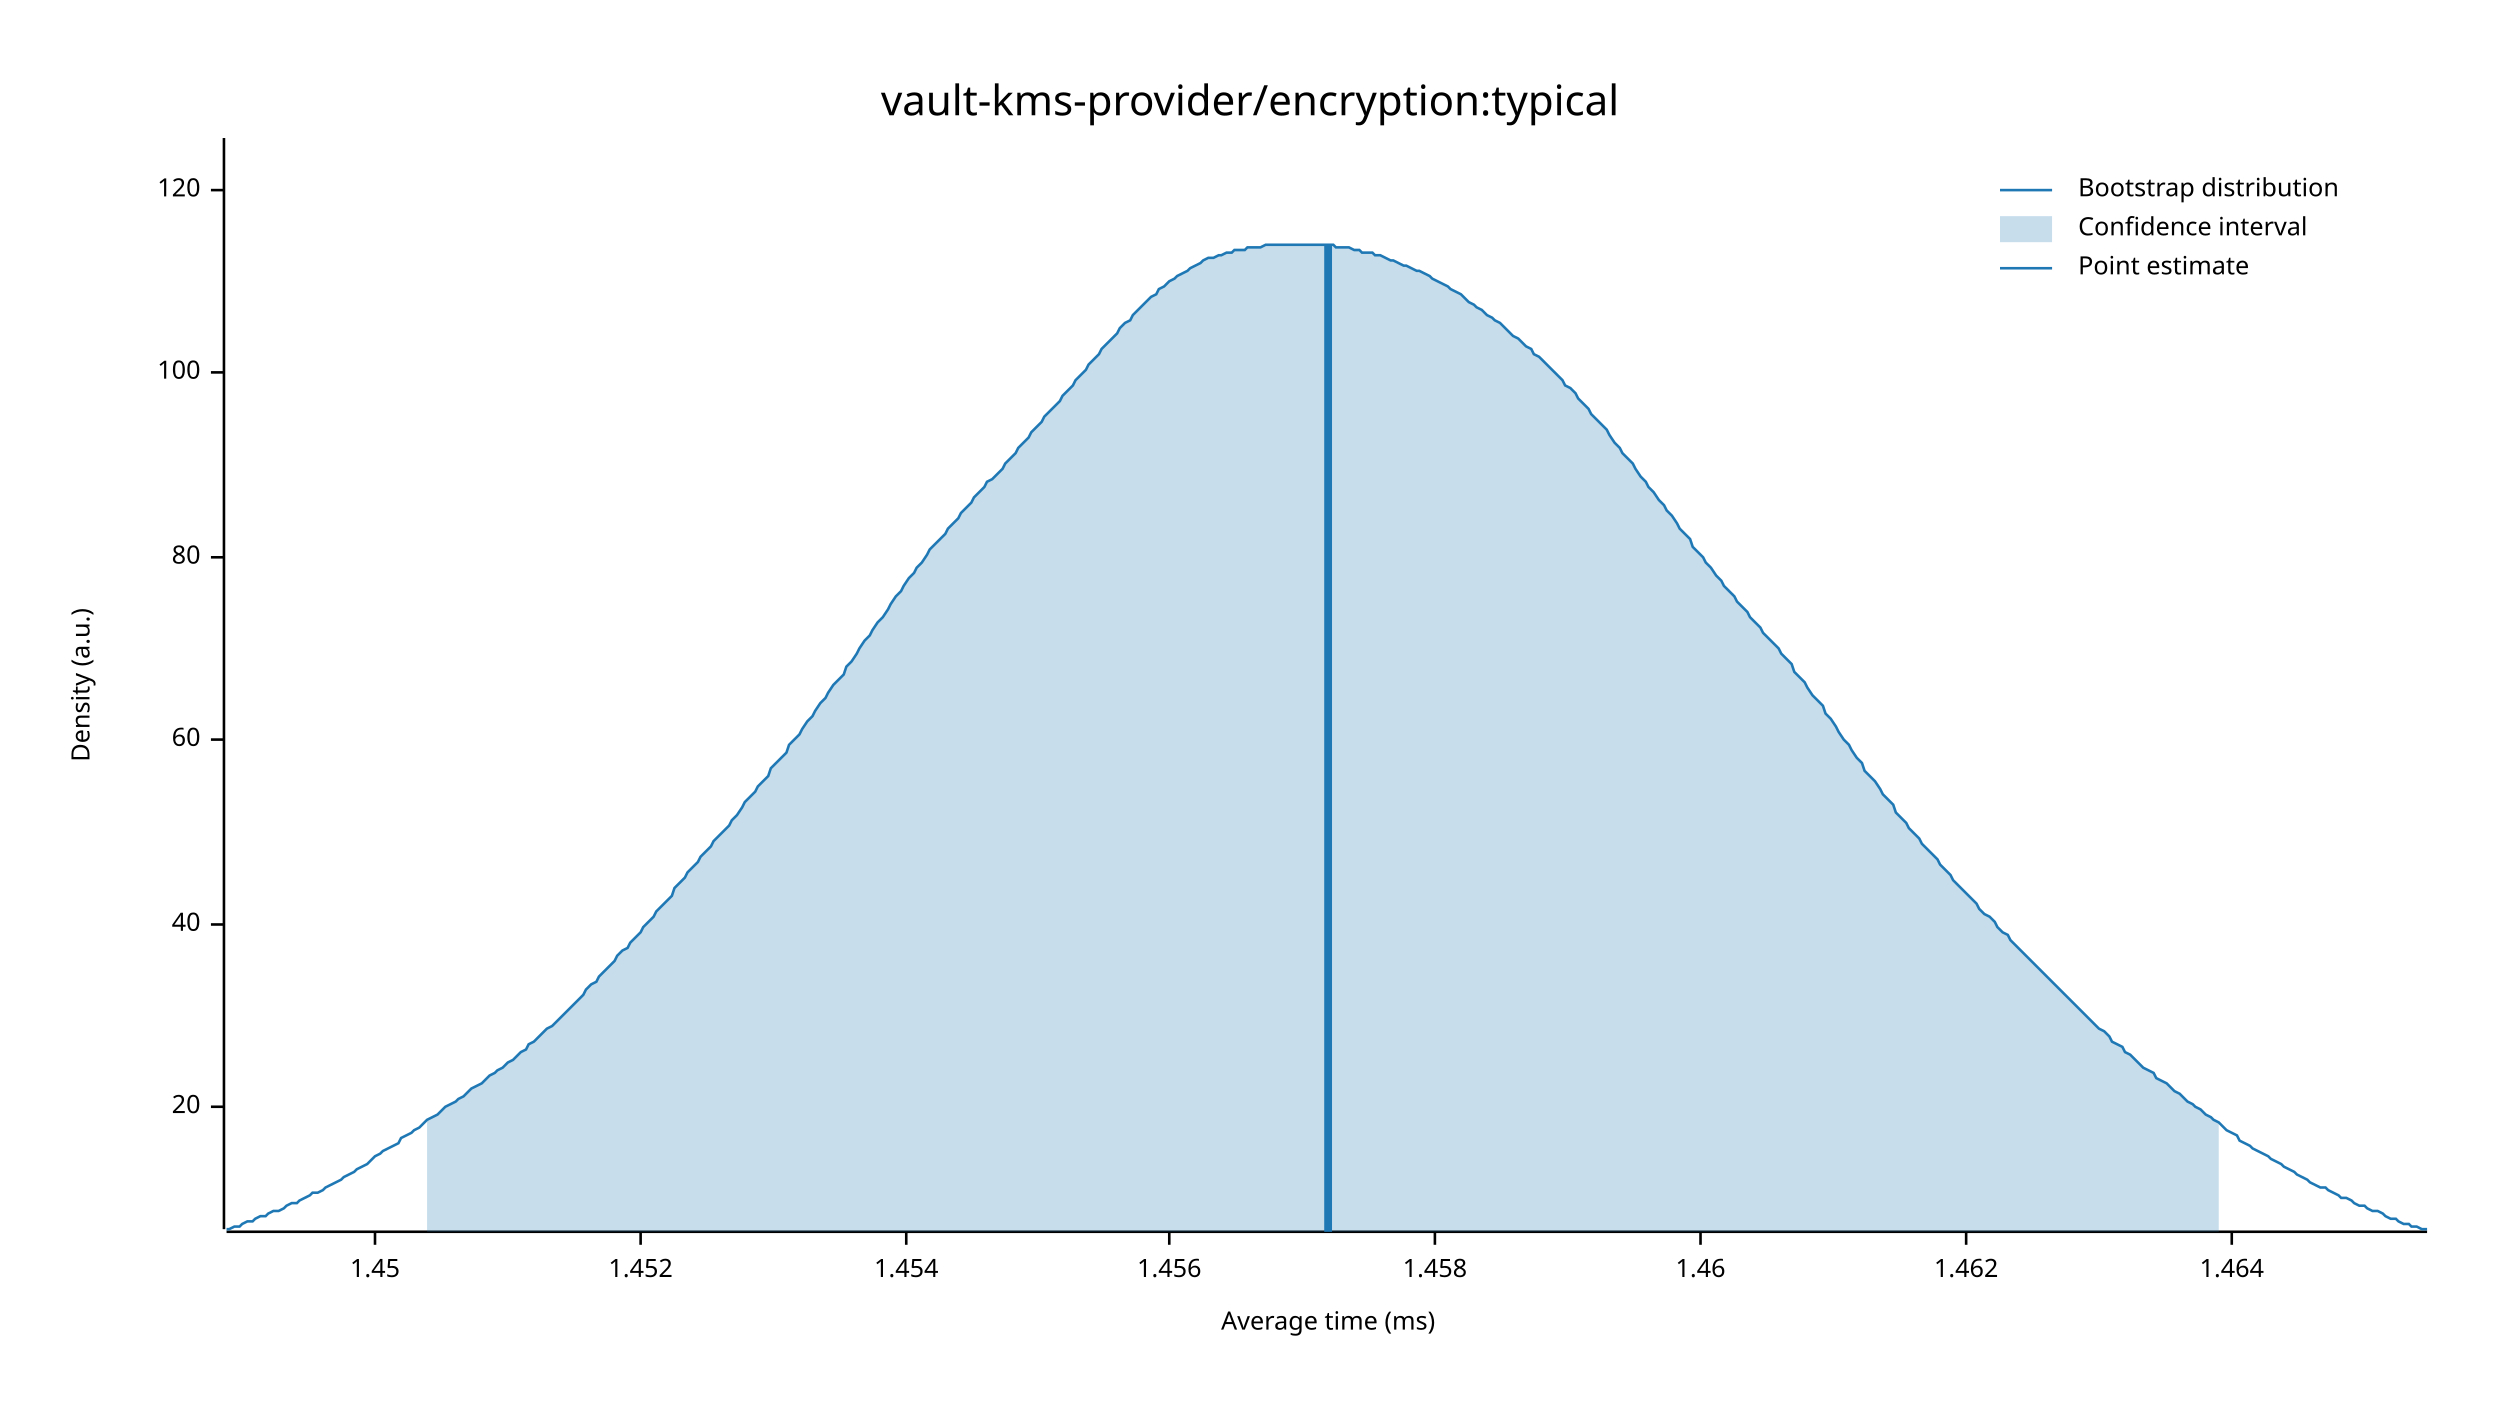
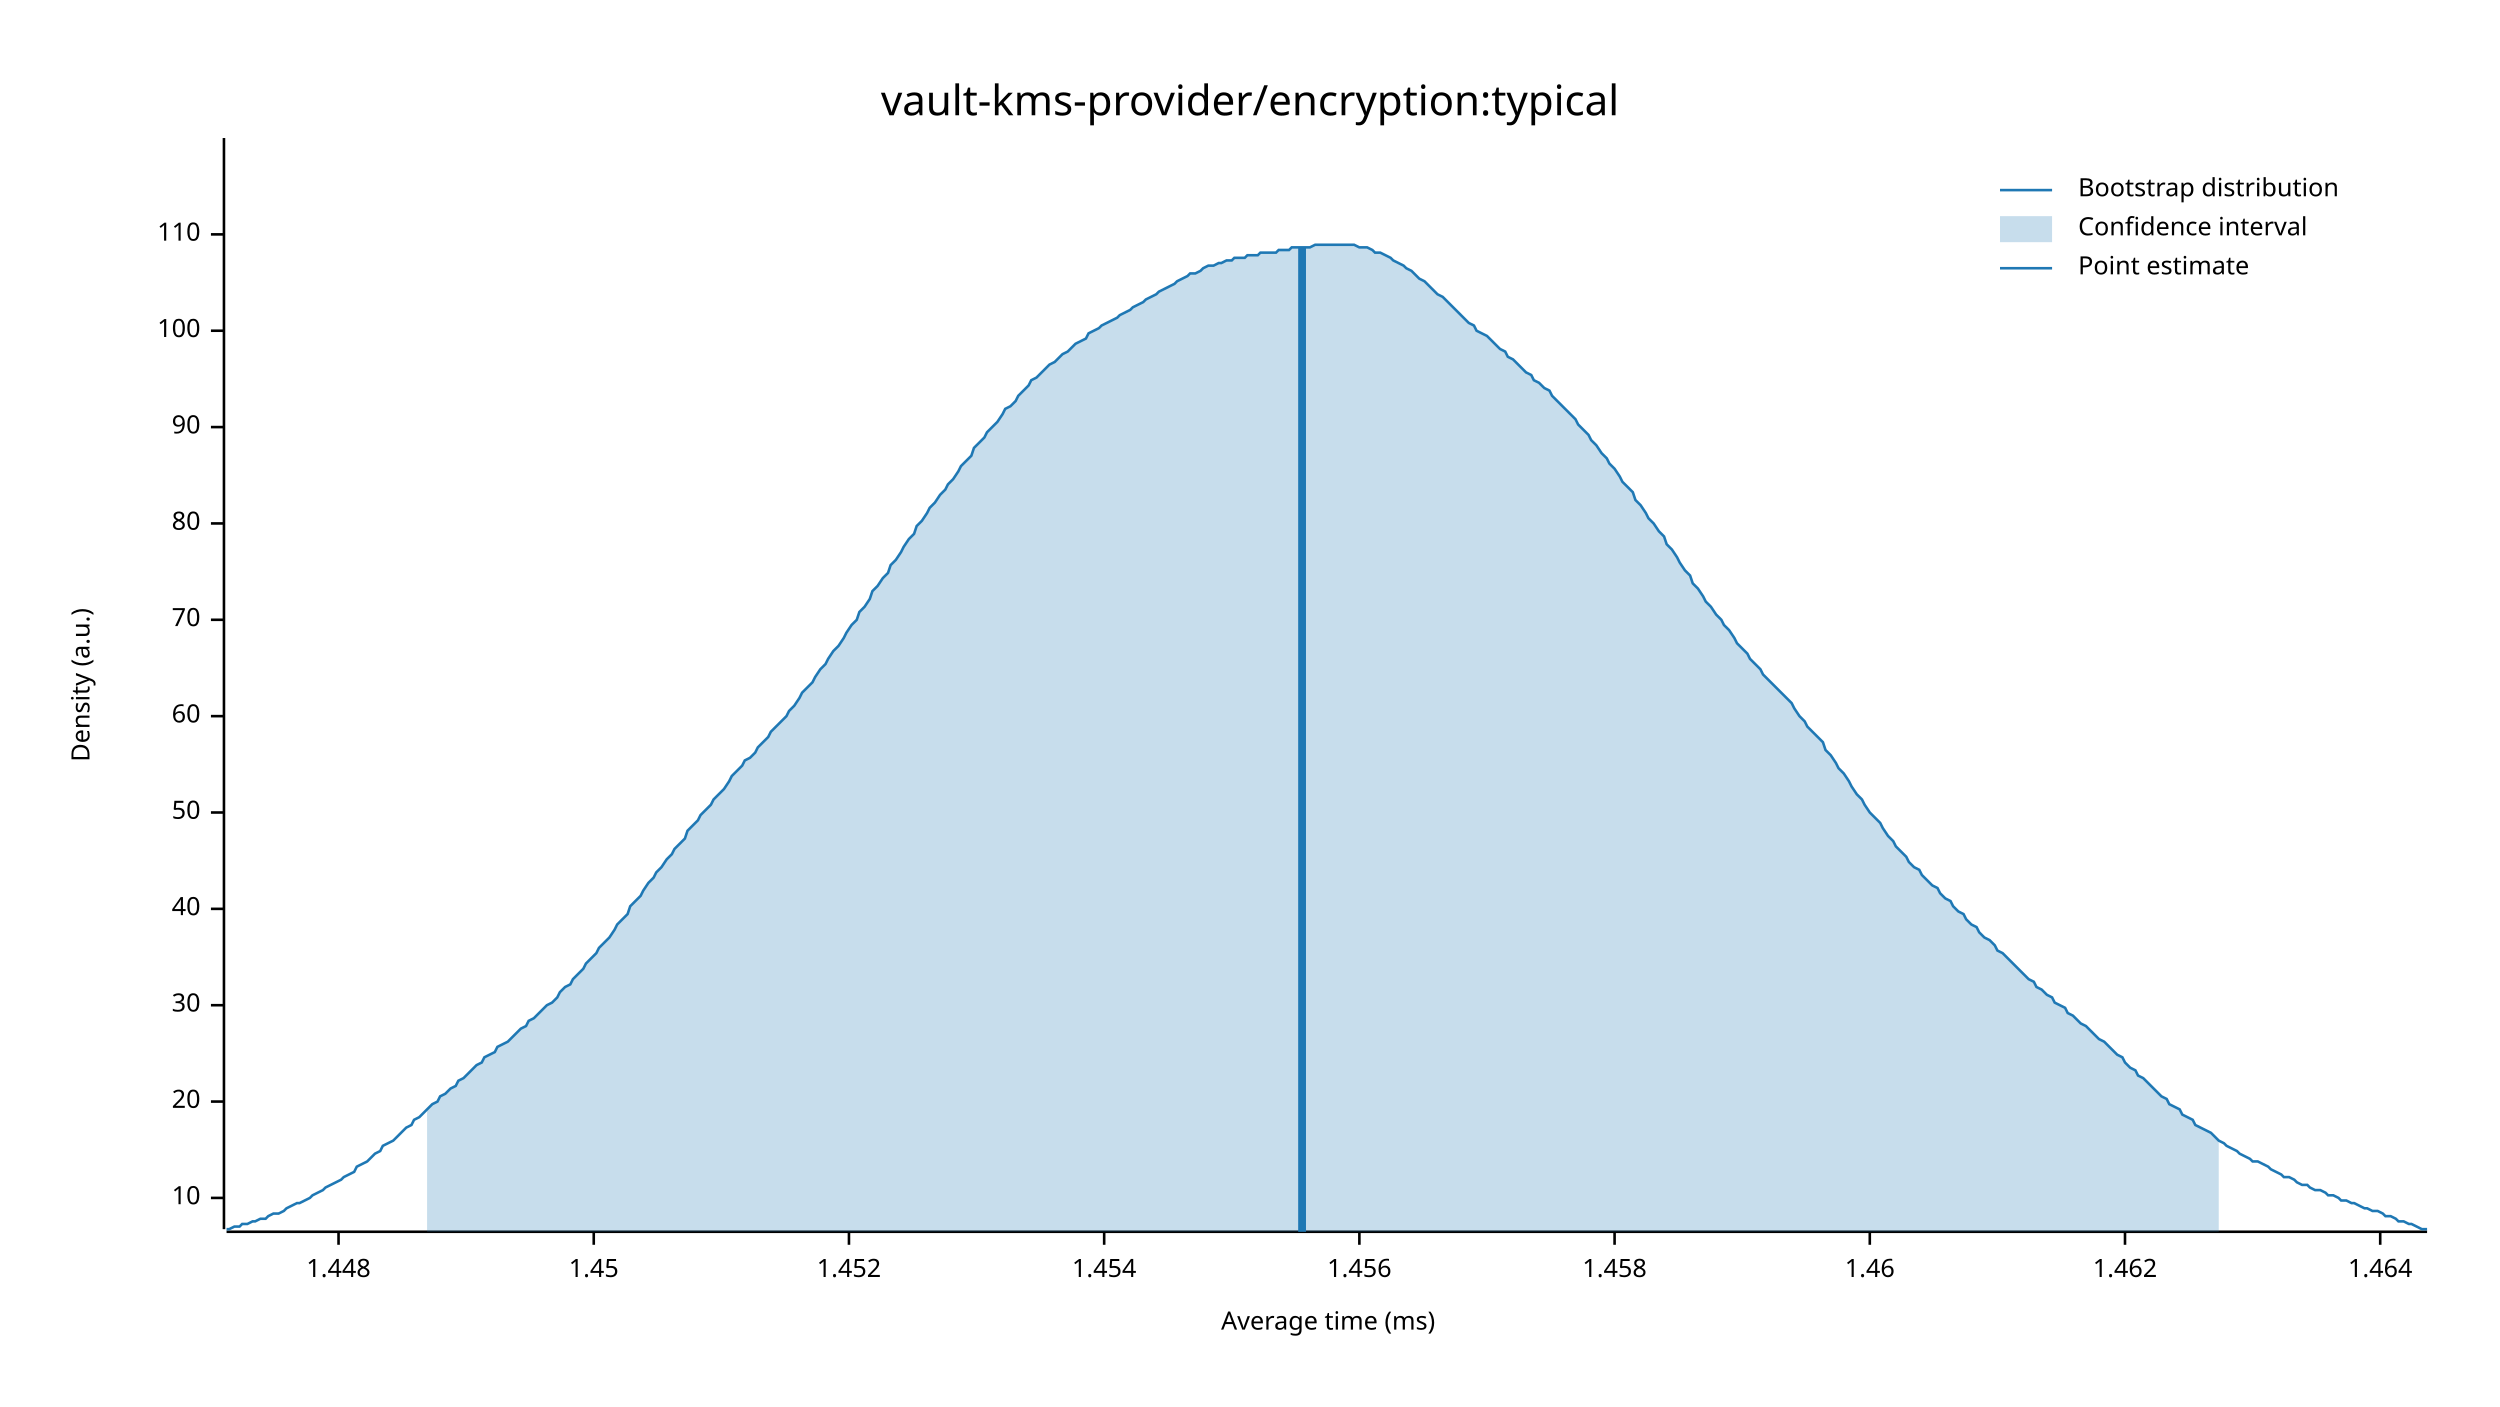
<svg xmlns="http://www.w3.org/2000/svg" width="960" height="540" viewBox="0 0 960 540">
  <text x="480" y="32" dy="0.76em" text-anchor="middle" font-family="sans-serif" font-size="16.129" opacity="1" fill="#000000">
vault-kms-provider/encryption:typical
</text>
  <text x="27" y="263" dy="0.76em" text-anchor="middle" font-family="sans-serif" font-size="9.677" opacity="1" fill="#000000" transform="rotate(270, 27, 263)">
Density (a.u.)
</text>
  <text x="510" y="513" dy="-0.5ex" text-anchor="middle" font-family="sans-serif" font-size="9.677" opacity="1" fill="#000000">
Average time (ms)
</text>
  <polyline fill="none" opacity="1" stroke="#000000" stroke-width="1" points="86,53 86,472 " />
-   <text x="77" y="425" dy="0.5ex" text-anchor="end" font-family="sans-serif" font-size="9.677" opacity="1" fill="#000000">
+   <text x="77" y="460" dy="0.5ex" text-anchor="end" font-family="sans-serif" font-size="9.677" opacity="1" fill="#000000">
+ 10
+ </text>
+   <polyline fill="none" opacity="1" stroke="#000000" stroke-width="1" points="81,460 86,460 " />
+   <text x="77" y="423" dy="0.5ex" text-anchor="end" font-family="sans-serif" font-size="9.677" opacity="1" fill="#000000">
20
</text>
-   <polyline fill="none" opacity="1" stroke="#000000" stroke-width="1" points="81,425 86,425 " />
-   <text x="77" y="355" dy="0.5ex" text-anchor="end" font-family="sans-serif" font-size="9.677" opacity="1" fill="#000000">
+   <polyline fill="none" opacity="1" stroke="#000000" stroke-width="1" points="81,423 86,423 " />
+   <text x="77" y="386" dy="0.5ex" text-anchor="end" font-family="sans-serif" font-size="9.677" opacity="1" fill="#000000">
+ 30
+ </text>
+   <polyline fill="none" opacity="1" stroke="#000000" stroke-width="1" points="81,386 86,386 " />
+   <text x="77" y="349" dy="0.5ex" text-anchor="end" font-family="sans-serif" font-size="9.677" opacity="1" fill="#000000">
40
</text>
-   <polyline fill="none" opacity="1" stroke="#000000" stroke-width="1" points="81,355 86,355 " />
-   <text x="77" y="284" dy="0.5ex" text-anchor="end" font-family="sans-serif" font-size="9.677" opacity="1" fill="#000000">
+   <polyline fill="none" opacity="1" stroke="#000000" stroke-width="1" points="81,349 86,349 " />
+   <text x="77" y="312" dy="0.5ex" text-anchor="end" font-family="sans-serif" font-size="9.677" opacity="1" fill="#000000">
+ 50
+ </text>
+   <polyline fill="none" opacity="1" stroke="#000000" stroke-width="1" points="81,312 86,312 " />
+   <text x="77" y="275" dy="0.5ex" text-anchor="end" font-family="sans-serif" font-size="9.677" opacity="1" fill="#000000">
60
</text>
-   <polyline fill="none" opacity="1" stroke="#000000" stroke-width="1" points="81,284 86,284 " />
-   <text x="77" y="214" dy="0.5ex" text-anchor="end" font-family="sans-serif" font-size="9.677" opacity="1" fill="#000000">
+   <polyline fill="none" opacity="1" stroke="#000000" stroke-width="1" points="81,275 86,275 " />
+   <text x="77" y="238" dy="0.5ex" text-anchor="end" font-family="sans-serif" font-size="9.677" opacity="1" fill="#000000">
+ 70
+ </text>
+   <polyline fill="none" opacity="1" stroke="#000000" stroke-width="1" points="81,238 86,238 " />
+   <text x="77" y="201" dy="0.5ex" text-anchor="end" font-family="sans-serif" font-size="9.677" opacity="1" fill="#000000">
80
</text>
-   <polyline fill="none" opacity="1" stroke="#000000" stroke-width="1" points="81,214 86,214 " />
-   <text x="77" y="143" dy="0.5ex" text-anchor="end" font-family="sans-serif" font-size="9.677" opacity="1" fill="#000000">
+   <polyline fill="none" opacity="1" stroke="#000000" stroke-width="1" points="81,201 86,201 " />
+   <text x="77" y="164" dy="0.5ex" text-anchor="end" font-family="sans-serif" font-size="9.677" opacity="1" fill="#000000">
+ 90
+ </text>
+   <polyline fill="none" opacity="1" stroke="#000000" stroke-width="1" points="81,164 86,164 " />
+   <text x="77" y="127" dy="0.5ex" text-anchor="end" font-family="sans-serif" font-size="9.677" opacity="1" fill="#000000">
100
</text>
-   <polyline fill="none" opacity="1" stroke="#000000" stroke-width="1" points="81,143 86,143 " />
-   <text x="77" y="73" dy="0.5ex" text-anchor="end" font-family="sans-serif" font-size="9.677" opacity="1" fill="#000000">
- 120
+   <polyline fill="none" opacity="1" stroke="#000000" stroke-width="1" points="81,127 86,127 " />
+   <text x="77" y="90" dy="0.5ex" text-anchor="end" font-family="sans-serif" font-size="9.677" opacity="1" fill="#000000">
+ 110
</text>
-   <polyline fill="none" opacity="1" stroke="#000000" stroke-width="1" points="81,73 86,73 " />
+   <polyline fill="none" opacity="1" stroke="#000000" stroke-width="1" points="81,90 86,90 " />
  <polyline fill="none" opacity="1" stroke="#000000" stroke-width="1" points="87,473 932,473 " />
-   <text x="144" y="483" dy="0.76em" text-anchor="middle" font-family="sans-serif" font-size="9.677" opacity="1" fill="#000000">
+   <text x="130" y="483" dy="0.76em" text-anchor="middle" font-family="sans-serif" font-size="9.677" opacity="1" fill="#000000">
+ 1.448
+ </text>
+   <polyline fill="none" opacity="1" stroke="#000000" stroke-width="1" points="130,473 130,478 " />
+   <text x="228" y="483" dy="0.76em" text-anchor="middle" font-family="sans-serif" font-size="9.677" opacity="1" fill="#000000">
1.45
</text>
-   <polyline fill="none" opacity="1" stroke="#000000" stroke-width="1" points="144,473 144,478 " />
-   <text x="246" y="483" dy="0.76em" text-anchor="middle" font-family="sans-serif" font-size="9.677" opacity="1" fill="#000000">
+   <polyline fill="none" opacity="1" stroke="#000000" stroke-width="1" points="228,473 228,478 " />
+   <text x="326" y="483" dy="0.76em" text-anchor="middle" font-family="sans-serif" font-size="9.677" opacity="1" fill="#000000">
1.452
</text>
-   <polyline fill="none" opacity="1" stroke="#000000" stroke-width="1" points="246,473 246,478 " />
-   <text x="348" y="483" dy="0.76em" text-anchor="middle" font-family="sans-serif" font-size="9.677" opacity="1" fill="#000000">
+   <polyline fill="none" opacity="1" stroke="#000000" stroke-width="1" points="326,473 326,478 " />
+   <text x="424" y="483" dy="0.76em" text-anchor="middle" font-family="sans-serif" font-size="9.677" opacity="1" fill="#000000">
1.454
</text>
-   <polyline fill="none" opacity="1" stroke="#000000" stroke-width="1" points="348,473 348,478 " />
-   <text x="449" y="483" dy="0.76em" text-anchor="middle" font-family="sans-serif" font-size="9.677" opacity="1" fill="#000000">
+   <polyline fill="none" opacity="1" stroke="#000000" stroke-width="1" points="424,473 424,478 " />
+   <text x="522" y="483" dy="0.76em" text-anchor="middle" font-family="sans-serif" font-size="9.677" opacity="1" fill="#000000">
1.456
</text>
-   <polyline fill="none" opacity="1" stroke="#000000" stroke-width="1" points="449,473 449,478 " />
-   <text x="551" y="483" dy="0.76em" text-anchor="middle" font-family="sans-serif" font-size="9.677" opacity="1" fill="#000000">
+   <polyline fill="none" opacity="1" stroke="#000000" stroke-width="1" points="522,473 522,478 " />
+   <text x="620" y="483" dy="0.76em" text-anchor="middle" font-family="sans-serif" font-size="9.677" opacity="1" fill="#000000">
1.458
</text>
-   <polyline fill="none" opacity="1" stroke="#000000" stroke-width="1" points="551,473 551,478 " />
-   <text x="653" y="483" dy="0.76em" text-anchor="middle" font-family="sans-serif" font-size="9.677" opacity="1" fill="#000000">
+   <polyline fill="none" opacity="1" stroke="#000000" stroke-width="1" points="620,473 620,478 " />
+   <text x="718" y="483" dy="0.76em" text-anchor="middle" font-family="sans-serif" font-size="9.677" opacity="1" fill="#000000">
1.46
</text>
-   <polyline fill="none" opacity="1" stroke="#000000" stroke-width="1" points="653,473 653,478 " />
-   <text x="755" y="483" dy="0.76em" text-anchor="middle" font-family="sans-serif" font-size="9.677" opacity="1" fill="#000000">
+   <polyline fill="none" opacity="1" stroke="#000000" stroke-width="1" points="718,473 718,478 " />
+   <text x="816" y="483" dy="0.76em" text-anchor="middle" font-family="sans-serif" font-size="9.677" opacity="1" fill="#000000">
1.462
</text>
-   <polyline fill="none" opacity="1" stroke="#000000" stroke-width="1" points="755,473 755,478 " />
-   <text x="857" y="483" dy="0.76em" text-anchor="middle" font-family="sans-serif" font-size="9.677" opacity="1" fill="#000000">
+   <polyline fill="none" opacity="1" stroke="#000000" stroke-width="1" points="816,473 816,478 " />
+   <text x="914" y="483" dy="0.76em" text-anchor="middle" font-family="sans-serif" font-size="9.677" opacity="1" fill="#000000">
1.464
</text>
-   <polyline fill="none" opacity="1" stroke="#000000" stroke-width="1" points="857,473 857,478 " />
-   <polyline fill="none" opacity="1" stroke="#1F78B4" stroke-width="1" points="87,472 88,472 90,471 92,471 93,470 95,469 97,469 98,468 100,467 102,467 103,466 105,465 107,465 109,464 110,463 112,462 114,462 115,461 117,460 119,459 120,458 122,458 124,457 125,456 127,455 129,454 131,453 132,452 134,451 136,450 137,449 139,448 141,447 142,446 144,444 146,443 147,442 149,441 151,440 153,439 154,437 156,436 158,435 159,434 161,433 163,431 164,430 166,429 168,428 169,427 171,425 173,424 175,423 176,422 178,421 180,419 181,418 183,417 185,416 186,415 188,413 190,412 191,411 193,410 195,408 197,407 198,406 200,404 202,403 203,401 205,400 207,398 208,397 210,395 212,394 214,392 215,391 217,389 219,387 220,386 222,384 224,382 225,380 227,378 229,377 230,375 232,373 234,371 236,369 237,367 239,365 241,364 242,362 244,360 246,358 247,356 249,354 251,352 252,350 254,348 256,346 258,344 259,341 261,339 263,337 264,335 266,333 268,331 269,329 271,327 273,325 274,323 276,321 278,319 280,317 281,315 283,313 285,310 286,308 288,306 290,304 291,302 293,300 295,298 296,295 298,293 300,291 302,289 303,286 305,284 307,282 308,280 310,277 312,275 313,273 315,270 317,268 318,266 320,263 322,261 324,259 325,256 327,254 329,251 330,249 332,246 334,244 335,242 337,239 339,237 341,234 342,232 344,229 346,227 347,225 349,222 351,220 352,218 354,216 356,213 357,211 359,209 361,207 363,205 364,203 366,201 368,199 369,197 371,195 373,193 374,191 376,189 378,187 379,185 381,184 383,182 385,180 386,178 388,176 390,174 391,172 393,170 395,168 396,166 398,164 400,162 401,160 403,158 405,156 407,154 408,152 410,150 412,148 413,146 415,144 417,142 418,140 420,138 422,136 423,134 425,132 427,130 429,128 430,126 432,124 434,123 435,121 437,119 439,117 440,116 442,114 444,113 445,111 447,110 449,108 451,107 452,106 454,105 456,104 457,103 459,102 461,101 462,100 464,99 466,99 468,98 469,98 471,97 473,97 474,96 476,96 478,96 479,95 481,95 483,95 484,95 486,94 488,94 490,94 491,94 493,94 495,94 496,94 498,94 500,94 501,94 503,94 505,94 506,94 508,94 510,94 512,94 513,95 515,95 517,95 518,95 520,96 522,96 523,97 525,97 527,97 528,98 530,98 532,99 534,100 535,100 537,101 539,102 540,102 542,103 544,104 545,104 547,105 549,106 550,107 552,108 554,109 556,110 557,111 559,112 561,113 562,114 564,116 566,117 567,118 569,119 571,121 573,122 574,123 576,124 578,126 579,127 581,129 583,130 584,131 586,133 588,134 589,136 591,137 593,139 595,141 596,142 598,144 600,146 601,148 603,149 605,151 606,153 608,155 610,157 611,159 613,161 615,163 617,165 618,167 620,170 622,172 623,174 625,176 627,178 628,180 630,183 632,185 633,187 635,189 637,192 639,194 640,196 642,198 644,201 645,203 647,205 649,207 650,210 652,212 654,214 655,216 657,218 659,221 661,223 662,225 664,227 666,229 667,231 669,233 671,235 672,237 674,239 676,241 677,243 679,245 681,247 683,249 684,251 686,253 688,255 689,258 691,260 693,262 694,264 696,267 698,269 700,271 701,274 703,276 705,279 706,281 708,284 710,286 711,288 713,291 715,293 716,296 718,298 720,300 722,303 723,305 725,307 727,309 728,312 730,314 732,316 733,318 735,320 737,322 738,324 740,326 742,328 744,330 745,332 747,334 749,336 750,338 752,340 754,342 755,343 757,345 759,347 760,349 762,351 764,352 766,354 767,356 769,358 771,359 772,361 774,363 776,365 777,366 779,368 781,370 782,371 784,373 786,375 788,377 789,378 791,380 793,382 794,383 796,385 798,387 799,388 801,390 803,392 804,393 806,395 808,396 810,398 811,400 813,401 815,402 816,404 818,405 820,407 821,408 823,410 825,411 827,412 828,414 830,415 832,416 833,417 835,419 837,420 838,421 840,423 842,424 843,425 845,426 847,428 849,429 850,430 852,431 854,433 855,434 857,435 859,436 860,438 862,439 864,440 865,441 867,442 869,443 871,444 872,445 874,446 876,447 877,448 879,449 881,450 882,451 884,452 886,453 887,454 889,455 891,456 893,456 894,457 896,458 898,459 899,460 901,460 903,461 904,462 906,463 908,463 909,464 911,465 913,465 915,466 916,467 918,468 920,468 921,469 923,470 925,470 926,471 928,471 930,472 932,472 " />
-   <polygon opacity="0.25" fill="#1F78B4" points="164,430 166,429 168,428 169,427 171,425 173,424 175,423 176,422 178,421 180,419 181,418 183,417 185,416 186,415 188,413 190,412 191,411 193,410 195,408 197,407 198,406 200,404 202,403 203,401 205,400 207,398 208,397 210,395 212,394 214,392 215,391 217,389 219,387 220,386 222,384 224,382 225,380 227,378 229,377 230,375 232,373 234,371 236,369 237,367 239,365 241,364 242,362 244,360 246,358 247,356 249,354 251,352 252,350 254,348 256,346 258,344 259,341 261,339 263,337 264,335 266,333 268,331 269,329 271,327 273,325 274,323 276,321 278,319 280,317 281,315 283,313 285,310 286,308 288,306 290,304 291,302 293,300 295,298 296,295 298,293 300,291 302,289 303,286 305,284 307,282 308,280 310,277 312,275 313,273 315,270 317,268 318,266 320,263 322,261 324,259 325,256 327,254 329,251 330,249 332,246 334,244 335,242 337,239 339,237 341,234 342,232 344,229 346,227 347,225 349,222 351,220 352,218 354,216 356,213 357,211 359,209 361,207 363,205 364,203 366,201 368,199 369,197 371,195 373,193 374,191 376,189 378,187 379,185 381,184 383,182 385,180 386,178 388,176 390,174 391,172 393,170 395,168 396,166 398,164 400,162 401,160 403,158 405,156 407,154 408,152 410,150 412,148 413,146 415,144 417,142 418,140 420,138 422,136 423,134 425,132 427,130 429,128 430,126 432,124 434,123 435,121 437,119 439,117 440,116 442,114 444,113 445,111 447,110 449,108 451,107 452,106 454,105 456,104 457,103 459,102 461,101 462,100 464,99 466,99 468,98 469,98 471,97 473,97 474,96 476,96 478,96 479,95 481,95 483,95 484,95 486,94 488,94 490,94 491,94 493,94 495,94 496,94 498,94 500,94 501,94 503,94 505,94 506,94 508,94 510,94 512,94 513,95 515,95 517,95 518,95 520,96 522,96 523,97 525,97 527,97 528,98 530,98 532,99 534,100 535,100 537,101 539,102 540,102 542,103 544,104 545,104 547,105 549,106 550,107 552,108 554,109 556,110 557,111 559,112 561,113 562,114 564,116 566,117 567,118 569,119 571,121 573,122 574,123 576,124 578,126 579,127 581,129 583,130 584,131 586,133 588,134 589,136 591,137 593,139 595,141 596,142 598,144 600,146 601,148 603,149 605,151 606,153 608,155 610,157 611,159 613,161 615,163 617,165 618,167 620,170 622,172 623,174 625,176 627,178 628,180 630,183 632,185 633,187 635,189 637,192 639,194 640,196 642,198 644,201 645,203 647,205 649,207 650,210 652,212 654,214 655,216 657,218 659,221 661,223 662,225 664,227 666,229 667,231 669,233 671,235 672,237 674,239 676,241 677,243 679,245 681,247 683,249 684,251 686,253 688,255 689,258 691,260 693,262 694,264 696,267 698,269 700,271 701,274 703,276 705,279 706,281 708,284 710,286 711,288 713,291 715,293 716,296 718,298 720,300 722,303 723,305 725,307 727,309 728,312 730,314 732,316 733,318 735,320 737,322 738,324 740,326 742,328 744,330 745,332 747,334 749,336 750,338 752,340 754,342 755,343 757,345 759,347 760,349 762,351 764,352 766,354 767,356 769,358 771,359 772,361 774,363 776,365 777,366 779,368 781,370 782,371 784,373 786,375 788,377 789,378 791,380 793,382 794,383 796,385 798,387 799,388 801,390 803,392 804,393 806,395 808,396 810,398 811,400 813,401 815,402 816,404 818,405 820,407 821,408 823,410 825,411 827,412 828,414 830,415 832,416 833,417 835,419 837,420 838,421 840,423 842,424 843,425 845,426 847,428 849,429 850,430 852,431 852,473 164,473 " />
-   <polyline fill="none" opacity="1" stroke="#1F78B4" stroke-width="3" points="510,473 510,94 " />
+   <polyline fill="none" opacity="1" stroke="#000000" stroke-width="1" points="914,473 914,478 " />
+   <polyline fill="none" opacity="1" stroke="#1F78B4" stroke-width="1" points="87,472 88,472 90,471 92,471 93,470 95,470 97,469 98,469 100,468 102,468 103,467 105,466 107,466 109,465 110,464 112,463 114,462 115,462 117,461 119,460 120,459 122,458 124,457 125,456 127,455 129,454 131,453 132,452 134,451 136,450 137,448 139,447 141,446 142,445 144,443 146,442 147,440 149,439 151,438 153,436 154,435 156,433 158,432 159,430 161,429 163,427 164,426 166,424 168,423 169,421 171,420 173,418 175,417 176,415 178,414 180,412 181,411 183,409 185,408 186,406 188,405 190,404 191,402 193,401 195,400 197,398 198,397 200,395 202,394 203,392 205,391 207,389 208,388 210,386 212,385 214,383 215,381 217,379 219,378 220,376 222,374 224,372 225,370 227,368 229,366 230,364 232,362 234,360 236,357 237,355 239,353 241,351 242,348 244,346 246,344 247,342 249,339 251,337 252,335 254,333 256,330 258,328 259,326 261,324 263,322 264,319 266,317 268,315 269,313 271,311 273,309 274,307 276,305 278,303 280,300 281,298 283,296 285,294 286,292 288,291 290,289 291,287 293,285 295,283 296,281 298,279 300,277 302,275 303,273 305,271 307,268 308,266 310,264 312,262 313,260 315,257 317,255 318,253 320,250 322,248 324,245 325,243 327,240 329,238 330,235 332,233 334,230 335,227 337,225 339,222 341,220 342,217 344,215 346,212 347,210 349,207 351,205 352,202 354,200 356,197 357,195 359,193 361,190 363,188 364,186 366,184 368,181 369,179 371,177 373,175 374,172 376,170 378,168 379,166 381,164 383,162 385,159 386,157 388,156 390,154 391,152 393,150 395,148 396,146 398,145 400,143 401,142 403,140 405,139 407,137 408,136 410,135 412,133 413,132 415,131 417,130 418,128 420,127 422,126 423,125 425,124 427,123 429,122 430,121 432,120 434,119 435,118 437,117 439,116 440,115 442,114 444,113 445,112 447,111 449,110 451,109 452,108 454,107 456,106 457,105 459,105 461,104 462,103 464,102 466,102 468,101 469,101 471,100 473,100 474,99 476,99 478,99 479,98 481,98 483,98 484,97 486,97 488,97 490,97 491,96 493,96 495,96 496,95 498,95 500,95 501,95 503,95 505,94 506,94 508,94 510,94 512,94 513,94 515,94 517,94 518,94 520,94 522,95 523,95 525,95 527,96 528,97 530,97 532,98 534,99 535,100 537,101 539,102 540,103 542,104 544,106 545,107 547,108 549,110 550,111 552,113 554,114 556,116 557,117 559,119 561,121 562,122 564,124 566,125 567,127 569,128 571,129 573,131 574,132 576,134 578,135 579,137 581,138 583,140 584,141 586,143 588,144 589,146 591,147 593,149 595,150 596,152 598,154 600,156 601,157 603,159 605,161 606,163 608,165 610,167 611,169 613,171 615,174 617,176 618,178 620,180 622,183 623,185 625,187 627,189 628,192 630,194 632,197 633,199 635,201 637,204 639,206 640,209 642,211 644,214 645,216 647,219 649,221 650,224 652,226 654,229 655,231 657,233 659,236 661,238 662,240 664,242 666,245 667,247 669,249 671,251 672,253 674,255 676,257 677,259 679,261 681,263 683,265 684,266 686,268 688,270 689,272 691,275 693,277 694,279 696,281 698,283 700,285 701,288 703,290 705,293 706,295 708,297 710,300 711,302 713,305 715,307 716,309 718,312 720,314 722,316 723,318 725,321 727,323 728,325 730,327 732,329 733,331 735,333 737,334 738,336 740,338 742,340 744,341 745,343 747,345 749,346 750,348 752,350 754,351 755,353 757,355 759,356 760,358 762,360 764,361 766,363 767,365 769,366 771,368 772,369 774,371 776,373 777,374 779,376 781,377 782,379 784,380 786,382 788,383 789,385 791,386 793,387 794,389 796,390 798,392 799,393 801,394 803,396 804,397 806,399 808,400 810,402 811,403 813,405 815,406 816,408 818,410 820,411 821,413 823,414 825,416 827,418 828,419 830,421 832,422 833,424 835,425 837,426 838,428 840,429 842,430 843,432 845,433 847,434 849,435 850,436 852,438 854,439 855,440 857,441 859,442 860,443 862,444 864,445 865,446 867,446 869,447 871,448 872,449 874,450 876,451 877,452 879,452 881,453 882,454 884,455 886,455 887,456 889,457 891,457 893,458 894,459 896,459 898,460 899,461 901,461 903,462 904,462 906,463 908,464 909,464 911,465 913,465 915,466 916,467 918,467 920,468 921,469 923,469 925,470 926,470 928,471 930,472 932,472 " />
+   <polygon opacity="0.25" fill="#1F78B4" points="164,426 166,424 168,423 169,421 171,420 173,418 175,417 176,415 178,414 180,412 181,411 183,409 185,408 186,406 188,405 190,404 191,402 193,401 195,400 197,398 198,397 200,395 202,394 203,392 205,391 207,389 208,388 210,386 212,385 214,383 215,381 217,379 219,378 220,376 222,374 224,372 225,370 227,368 229,366 230,364 232,362 234,360 236,357 237,355 239,353 241,351 242,348 244,346 246,344 247,342 249,339 251,337 252,335 254,333 256,330 258,328 259,326 261,324 263,322 264,319 266,317 268,315 269,313 271,311 273,309 274,307 276,305 278,303 280,300 281,298 283,296 285,294 286,292 288,291 290,289 291,287 293,285 295,283 296,281 298,279 300,277 302,275 303,273 305,271 307,268 308,266 310,264 312,262 313,260 315,257 317,255 318,253 320,250 322,248 324,245 325,243 327,240 329,238 330,235 332,233 334,230 335,227 337,225 339,222 341,220 342,217 344,215 346,212 347,210 349,207 351,205 352,202 354,200 356,197 357,195 359,193 361,190 363,188 364,186 366,184 368,181 369,179 371,177 373,175 374,172 376,170 378,168 379,166 381,164 383,162 385,159 386,157 388,156 390,154 391,152 393,150 395,148 396,146 398,145 400,143 401,142 403,140 405,139 407,137 408,136 410,135 412,133 413,132 415,131 417,130 418,128 420,127 422,126 423,125 425,124 427,123 429,122 430,121 432,120 434,119 435,118 437,117 439,116 440,115 442,114 444,113 445,112 447,111 449,110 451,109 452,108 454,107 456,106 457,105 459,105 461,104 462,103 464,102 466,102 468,101 469,101 471,100 473,100 474,99 476,99 478,99 479,98 481,98 483,98 484,97 486,97 488,97 490,97 491,96 493,96 495,96 496,95 498,95 500,95 501,95 503,95 505,94 506,94 508,94 510,94 512,94 513,94 515,94 517,94 518,94 520,94 522,95 523,95 525,95 527,96 528,97 530,97 532,98 534,99 535,100 537,101 539,102 540,103 542,104 544,106 545,107 547,108 549,110 550,111 552,113 554,114 556,116 557,117 559,119 561,121 562,122 564,124 566,125 567,127 569,128 571,129 573,131 574,132 576,134 578,135 579,137 581,138 583,140 584,141 586,143 588,144 589,146 591,147 593,149 595,150 596,152 598,154 600,156 601,157 603,159 605,161 606,163 608,165 610,167 611,169 613,171 615,174 617,176 618,178 620,180 622,183 623,185 625,187 627,189 628,192 630,194 632,197 633,199 635,201 637,204 639,206 640,209 642,211 644,214 645,216 647,219 649,221 650,224 652,226 654,229 655,231 657,233 659,236 661,238 662,240 664,242 666,245 667,247 669,249 671,251 672,253 674,255 676,257 677,259 679,261 681,263 683,265 684,266 686,268 688,270 689,272 691,275 693,277 694,279 696,281 698,283 700,285 701,288 703,290 705,293 706,295 708,297 710,300 711,302 713,305 715,307 716,309 718,312 720,314 722,316 723,318 725,321 727,323 728,325 730,327 732,329 733,331 735,333 737,334 738,336 740,338 742,340 744,341 745,343 747,345 749,346 750,348 752,350 754,351 755,353 757,355 759,356 760,358 762,360 764,361 766,363 767,365 769,366 771,368 772,369 774,371 776,373 777,374 779,376 781,377 782,379 784,380 786,382 788,383 789,385 791,386 793,387 794,389 796,390 798,392 799,393 801,394 803,396 804,397 806,399 808,400 810,402 811,403 813,405 815,406 816,408 818,410 820,411 821,413 823,414 825,416 827,418 828,419 830,421 832,422 833,424 835,425 837,426 838,428 840,429 842,430 843,432 845,433 847,434 849,435 850,436 852,438 852,473 164,473 " />
+   <polyline fill="none" opacity="1" stroke="#1F78B4" stroke-width="3" points="500,473 500,95 " />
  <text x="798" y="68" dy="0.76em" text-anchor="start" font-family="sans-serif" font-size="9.677" opacity="1" fill="#000000">
Bootstrap distribution
</text>
  <text x="798" y="83" dy="0.76em" text-anchor="start" font-family="sans-serif" font-size="9.677" opacity="1" fill="#000000">
Confidence interval
</text>
  <text x="798" y="98" dy="0.76em" text-anchor="start" font-family="sans-serif" font-size="9.677" opacity="1" fill="#000000">
Point estimate
</text>
  <polyline fill="none" opacity="1" stroke="#1F78B4" stroke-width="1" points="768,73 788,73 " />
  <rect x="768" y="83" width="20" height="10" opacity="0.25" fill="#1F78B4" stroke="none" />
  <polyline fill="none" opacity="1" stroke="#1F78B4" stroke-width="1" points="768,103 788,103 " />
</svg>
